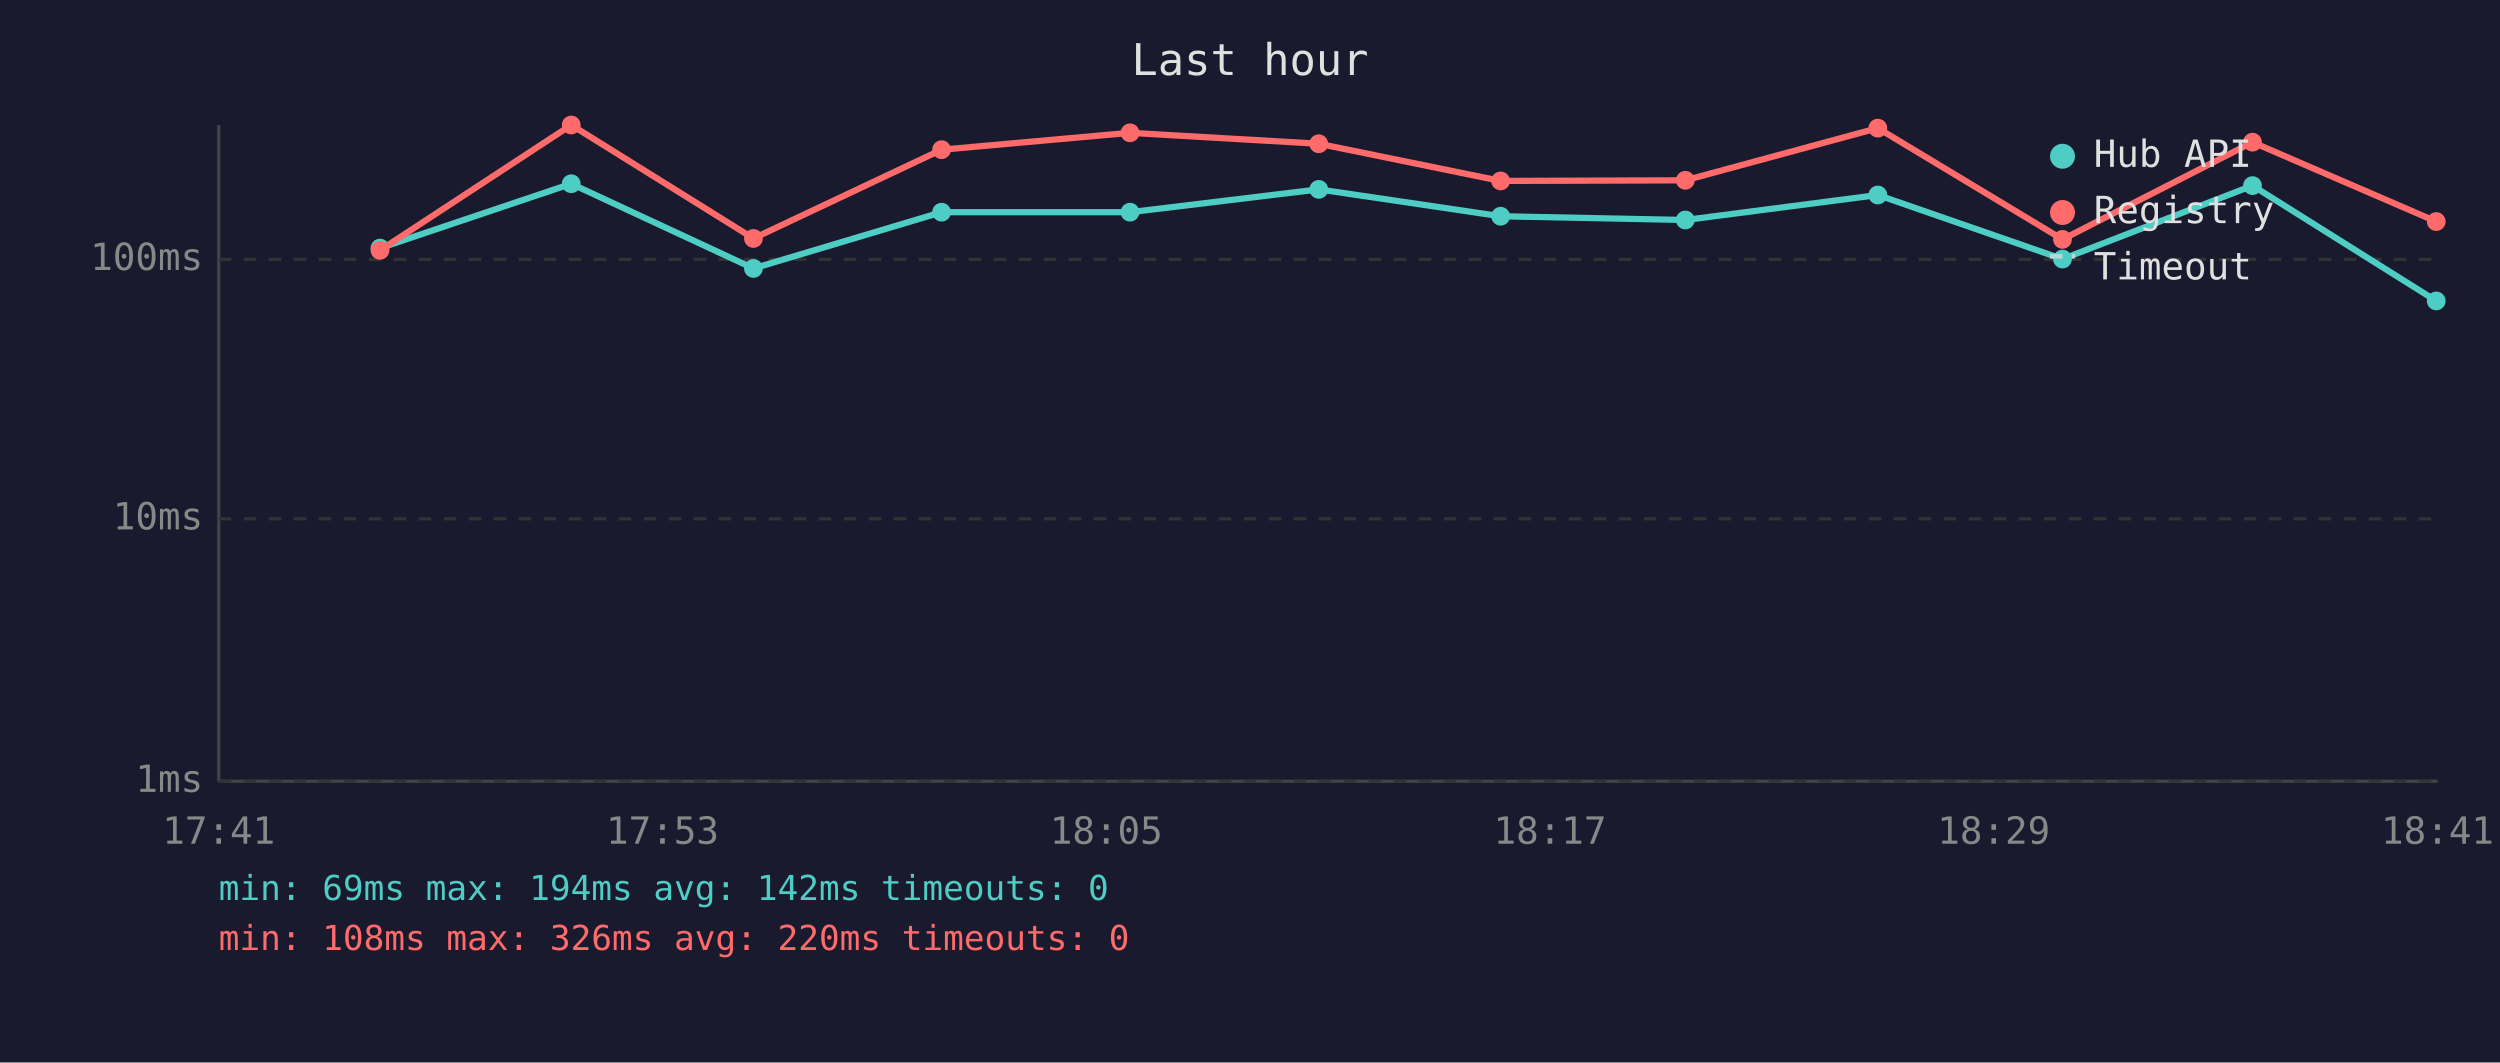
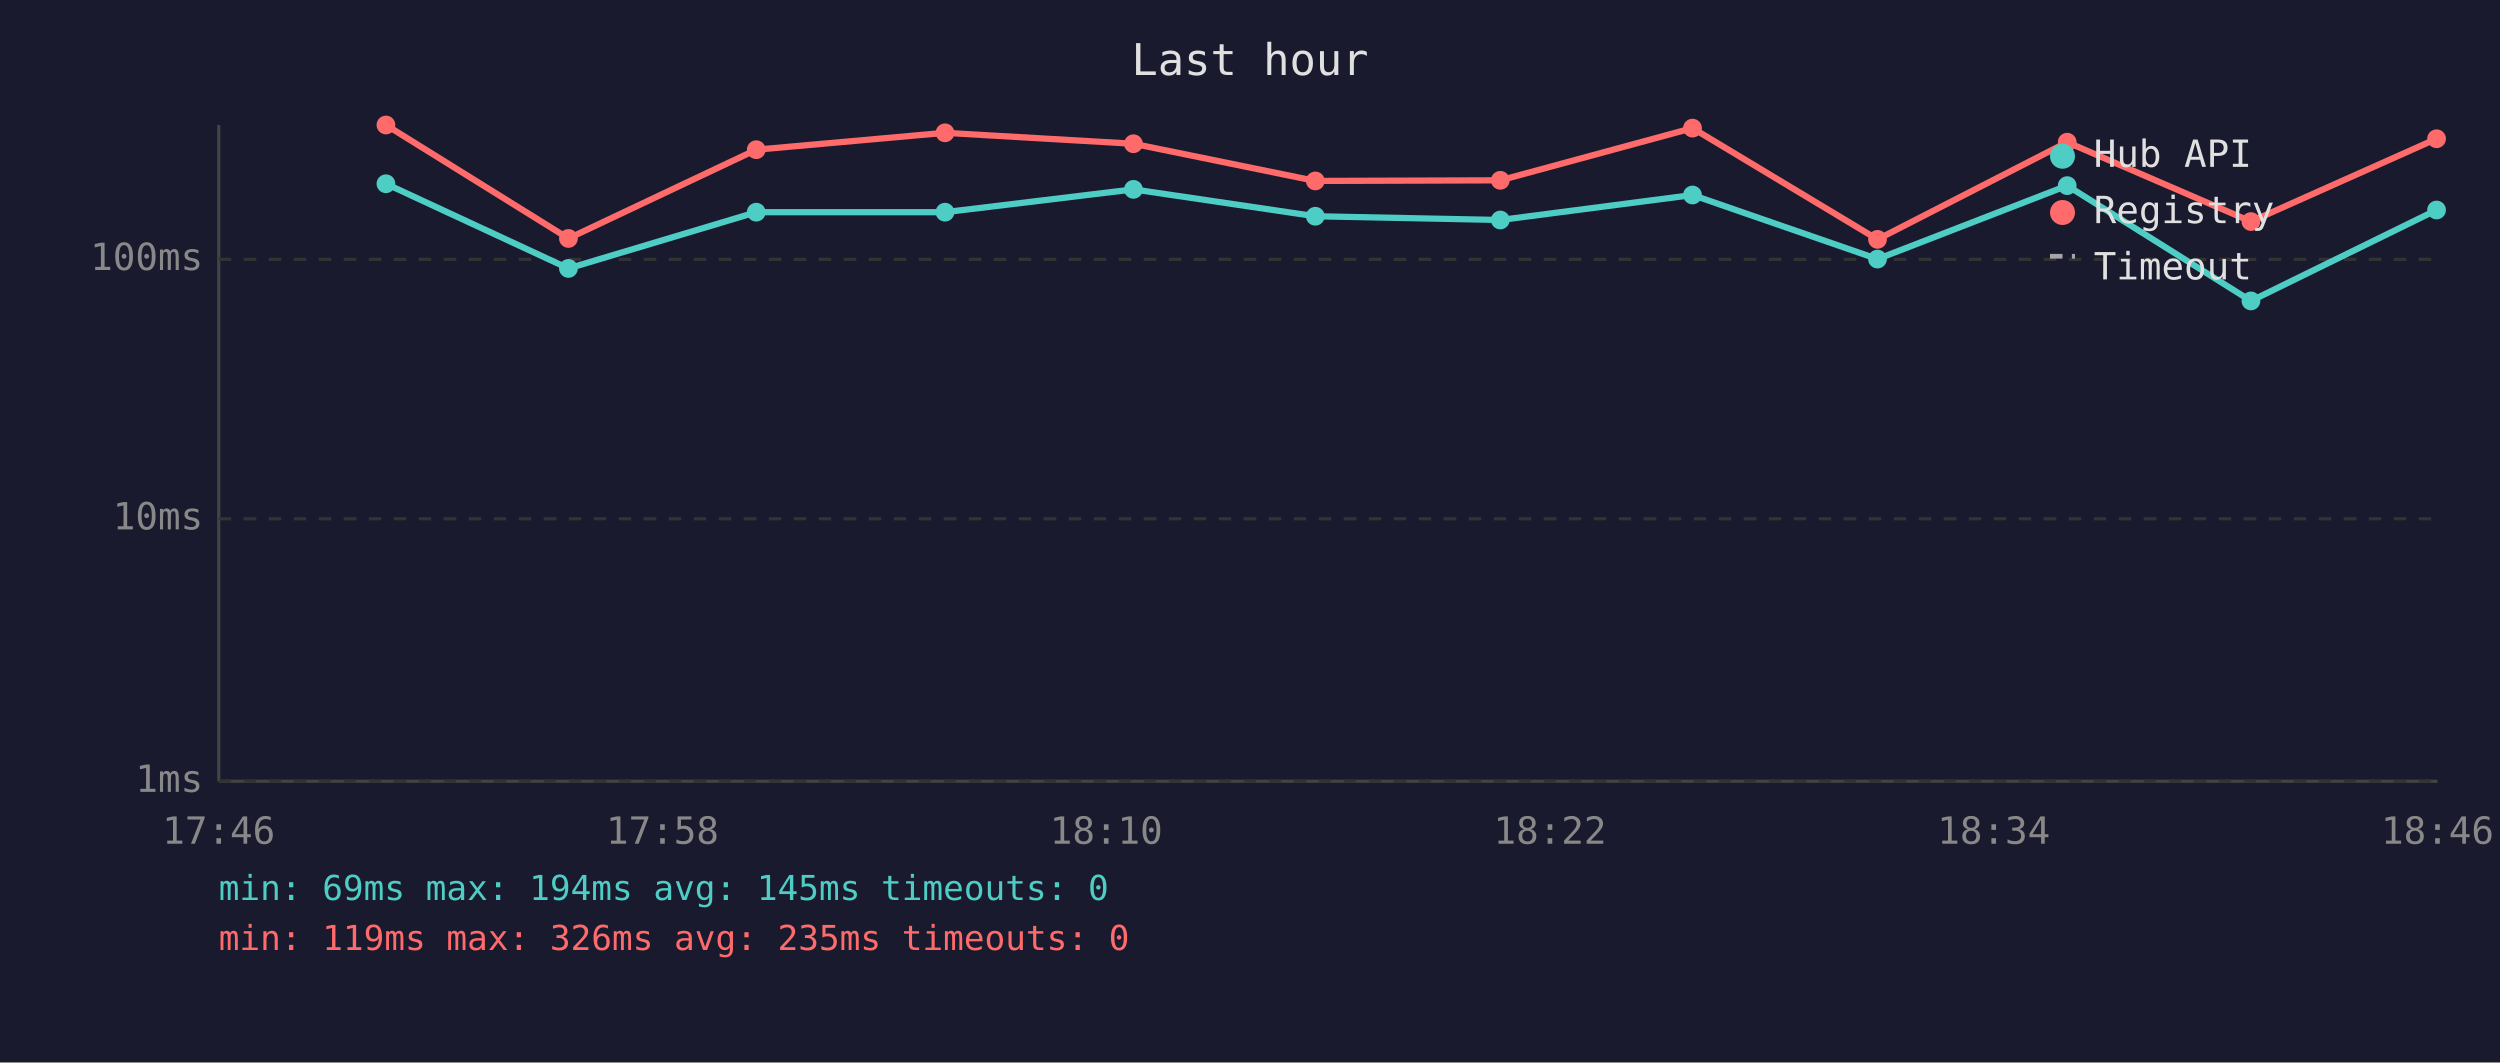
<svg xmlns="http://www.w3.org/2000/svg" viewBox="0 0 800 340" font-family="monospace" font-size="12">
  <rect width="800" height="340" fill="#1a1a2e" />
  <text x="400" y="24" fill="#e0e0e0" font-size="14" text-anchor="middle">Last hour</text>
  <line x1="70" y1="40" x2="70" y2="250" stroke="#444" stroke-width="1" />
  <line x1="70" y1="250" x2="780" y2="250" stroke="#444" stroke-width="1" />
  <line x1="70" y1="250" x2="780" y2="250" stroke="#333" stroke-width="1" stroke-dasharray="4" />
  <text x="65" y="250" fill="#888" text-anchor="end" dominant-baseline="middle">1ms</text>
  <line x1="70" y1="166" x2="780" y2="166" stroke="#333" stroke-width="1" stroke-dasharray="4" />
  <text x="65" y="166" fill="#888" text-anchor="end" dominant-baseline="middle">10ms</text>
  <line x1="70" y1="83" x2="780" y2="83" stroke="#333" stroke-width="1" stroke-dasharray="4" />
  <text x="65" y="83" fill="#888" text-anchor="end" dominant-baseline="middle">100ms</text>
-   <text x="70" y="270" fill="#888" text-anchor="middle">17:41</text>
-   <text x="212" y="270" fill="#888" text-anchor="middle">17:53</text>
-   <text x="354" y="270" fill="#888" text-anchor="middle">18:05</text>
-   <text x="496" y="270" fill="#888" text-anchor="middle">18:17</text>
-   <text x="638" y="270" fill="#888" text-anchor="middle">18:29</text>
-   <text x="780" y="270" fill="#888" text-anchor="middle">18:41</text>
-   <polyline points="121.6,79.4 182.8,58.8 241.1,85.9 301.3,67.9 361.6,67.9 422.0,60.6 480.2,69.2 539.3,70.4 600.9,62.4 660.0,82.9 720.8,59.4 779.6,96.3" fill="none" stroke="#4ecdc4" stroke-width="2" opacity="1" />
-   <circle cx="121.6" cy="79.4" r="3" fill="#4ecdc4" />
-   <circle cx="182.8" cy="58.8" r="3" fill="#4ecdc4" />
-   <circle cx="241.1" cy="85.9" r="3" fill="#4ecdc4" />
-   <circle cx="301.3" cy="67.9" r="3" fill="#4ecdc4" />
-   <circle cx="361.6" cy="67.9" r="3" fill="#4ecdc4" />
-   <circle cx="422.0" cy="60.6" r="3" fill="#4ecdc4" />
-   <circle cx="480.2" cy="69.2" r="3" fill="#4ecdc4" />
-   <circle cx="539.3" cy="70.4" r="3" fill="#4ecdc4" />
-   <circle cx="600.9" cy="62.4" r="3" fill="#4ecdc4" />
-   <circle cx="660.0" cy="82.9" r="3" fill="#4ecdc4" />
-   <circle cx="720.8" cy="59.4" r="3" fill="#4ecdc4" />
-   <circle cx="779.6" cy="96.3" r="3" fill="#4ecdc4" />
-   <polyline points="121.6,80.1 182.8,40.0 241.1,76.3 301.3,47.9 361.6,42.5 422.0,46.0 480.2,57.9 539.3,57.7 600.9,41.0 660.0,76.6 720.8,45.5 779.6,70.9" fill="none" stroke="#ff6b6b" stroke-width="2" opacity="1" />
-   <circle cx="121.6" cy="80.1" r="3" fill="#ff6b6b" />
-   <circle cx="182.8" cy="40.0" r="3" fill="#ff6b6b" />
-   <circle cx="241.1" cy="76.3" r="3" fill="#ff6b6b" />
-   <circle cx="301.3" cy="47.9" r="3" fill="#ff6b6b" />
-   <circle cx="361.6" cy="42.5" r="3" fill="#ff6b6b" />
-   <circle cx="422.0" cy="46.0" r="3" fill="#ff6b6b" />
-   <circle cx="480.2" cy="57.9" r="3" fill="#ff6b6b" />
-   <circle cx="539.3" cy="57.7" r="3" fill="#ff6b6b" />
-   <circle cx="600.9" cy="41.0" r="3" fill="#ff6b6b" />
-   <circle cx="660.0" cy="76.6" r="3" fill="#ff6b6b" />
-   <circle cx="720.8" cy="45.5" r="3" fill="#ff6b6b" />
-   <circle cx="779.6" cy="70.9" r="3" fill="#ff6b6b" />
+   <text x="70" y="270" fill="#888" text-anchor="middle">17:46</text>
+   <text x="212" y="270" fill="#888" text-anchor="middle">17:58</text>
+   <text x="354" y="270" fill="#888" text-anchor="middle">18:10</text>
+   <text x="496" y="270" fill="#888" text-anchor="middle">18:22</text>
+   <text x="638" y="270" fill="#888" text-anchor="middle">18:34</text>
+   <text x="780" y="270" fill="#888" text-anchor="middle">18:46</text>
+   <polyline points="123.5,58.8 181.9,85.9 242.0,67.9 302.4,67.9 362.7,60.6 420.9,69.2 480.1,70.4 541.6,62.4 600.8,82.9 661.5,59.4 720.3,96.3 779.7,67.2" fill="none" stroke="#4ecdc4" stroke-width="2" opacity="1" />
+   <circle cx="123.5" cy="58.8" r="3" fill="#4ecdc4" />
+   <circle cx="181.9" cy="85.9" r="3" fill="#4ecdc4" />
+   <circle cx="242.0" cy="67.9" r="3" fill="#4ecdc4" />
+   <circle cx="302.4" cy="67.9" r="3" fill="#4ecdc4" />
+   <circle cx="362.7" cy="60.6" r="3" fill="#4ecdc4" />
+   <circle cx="420.9" cy="69.2" r="3" fill="#4ecdc4" />
+   <circle cx="480.1" cy="70.4" r="3" fill="#4ecdc4" />
+   <circle cx="541.6" cy="62.4" r="3" fill="#4ecdc4" />
+   <circle cx="600.8" cy="82.9" r="3" fill="#4ecdc4" />
+   <circle cx="661.5" cy="59.4" r="3" fill="#4ecdc4" />
+   <circle cx="720.3" cy="96.3" r="3" fill="#4ecdc4" />
+   <circle cx="779.7" cy="67.2" r="3" fill="#4ecdc4" />
+   <polyline points="123.5,40.0 181.9,76.3 242.0,47.9 302.4,42.5 362.7,46.0 420.9,57.9 480.1,57.7 541.6,41.0 600.8,76.6 661.5,45.5 720.3,70.9 779.7,44.4" fill="none" stroke="#ff6b6b" stroke-width="2" opacity="1" />
+   <circle cx="123.5" cy="40.0" r="3" fill="#ff6b6b" />
+   <circle cx="181.9" cy="76.3" r="3" fill="#ff6b6b" />
+   <circle cx="242.0" cy="47.9" r="3" fill="#ff6b6b" />
+   <circle cx="302.4" cy="42.5" r="3" fill="#ff6b6b" />
+   <circle cx="362.7" cy="46.0" r="3" fill="#ff6b6b" />
+   <circle cx="420.9" cy="57.9" r="3" fill="#ff6b6b" />
+   <circle cx="480.1" cy="57.7" r="3" fill="#ff6b6b" />
+   <circle cx="541.6" cy="41.0" r="3" fill="#ff6b6b" />
+   <circle cx="600.8" cy="76.6" r="3" fill="#ff6b6b" />
+   <circle cx="661.5" cy="45.5" r="3" fill="#ff6b6b" />
+   <circle cx="720.3" cy="70.9" r="3" fill="#ff6b6b" />
+   <circle cx="779.7" cy="44.4" r="3" fill="#ff6b6b" />
  <circle cx="660" cy="50" r="4" fill="#4ecdc4" />
  <text x="670" y="50" fill="#e0e0e0" dominant-baseline="middle">Hub API</text>
  <circle cx="660" cy="68" r="4" fill="#ff6b6b" />
  <text x="670" y="68" fill="#e0e0e0" dominant-baseline="middle">Registry</text>
  <line x1="656" y1="82" x2="664" y2="82" stroke="#e0e0e0" stroke-width="1.5" stroke-dasharray="4,3" opacity="0.7" />
  <text x="670" y="86" fill="#e0e0e0" dominant-baseline="middle">Timeout</text>
-   <text x="70" y="288" fill="#4ecdc4" font-size="11">min: 69ms  max: 194ms  avg: 142ms  timeouts: 0</text>
-   <text x="70" y="304" fill="#ff6b6b" font-size="11">min: 108ms  max: 326ms  avg: 220ms  timeouts: 0</text>
+   <text x="70" y="288" fill="#4ecdc4" font-size="11">min: 69ms  max: 194ms  avg: 145ms  timeouts: 0</text>
+   <text x="70" y="304" fill="#ff6b6b" font-size="11">min: 119ms  max: 326ms  avg: 235ms  timeouts: 0</text>
</svg>
